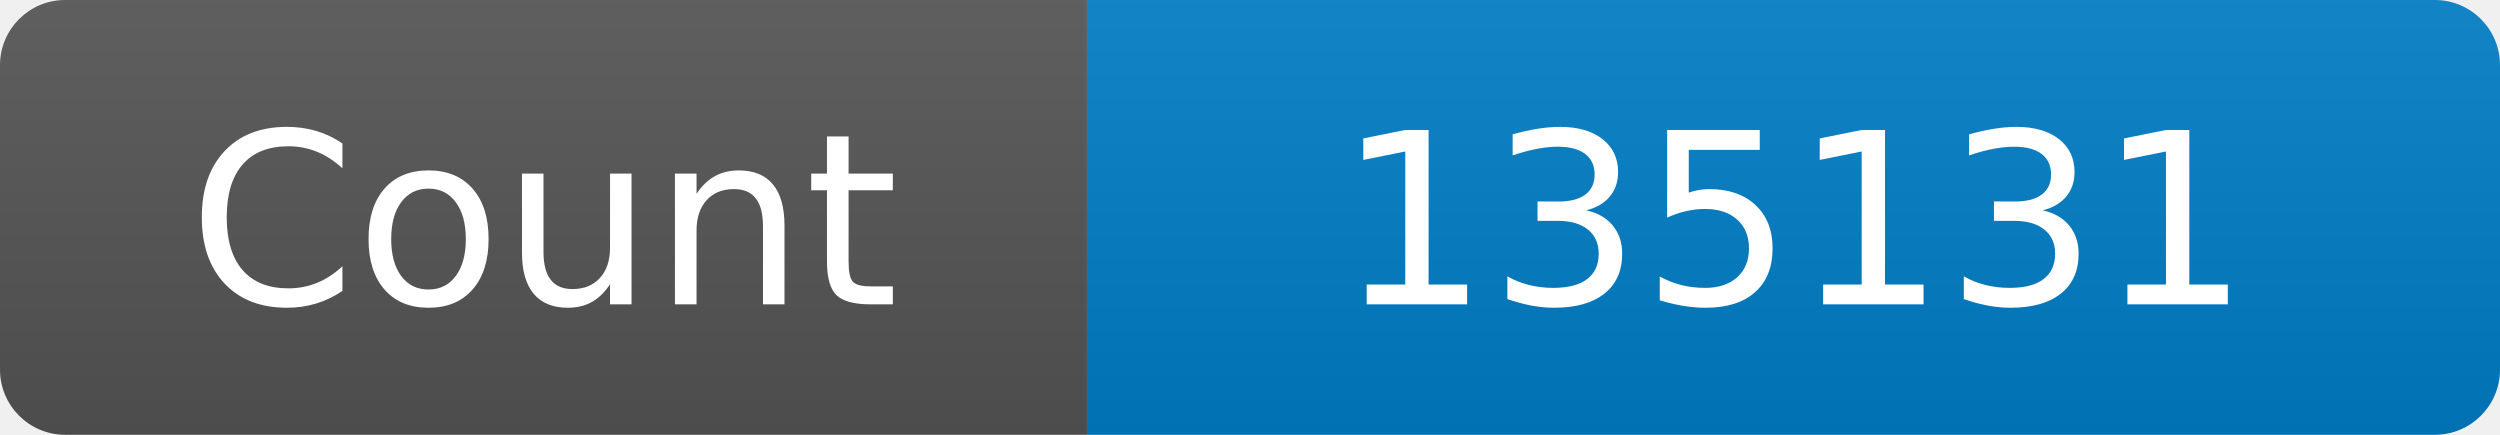
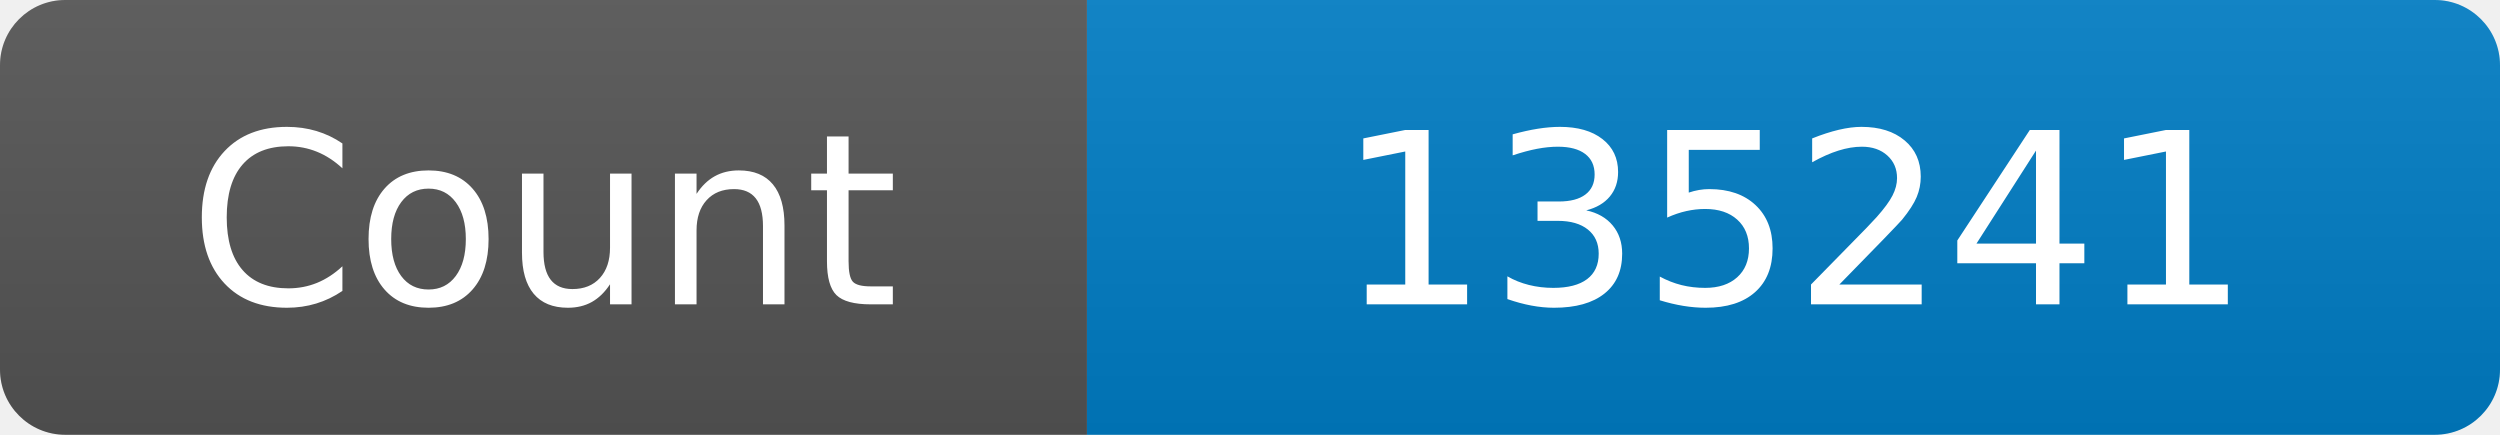
<svg xmlns="http://www.w3.org/2000/svg" width="115" height="20" role="img" aria-label="Maintained?: yes">
  <linearGradient id="s" x2="0" y2="100%">
    <stop offset="0" stop-color="#bbb" stop-opacity=".1" />
    <stop offset="1" stop-opacity=".1" />
  </linearGradient>
  <clipPath id="r">
    <rect width="115" height="20" rx="3" fill="#fff" />
  </clipPath>
  <g clip-path="url(#r)">
    <rect width="50" height="20" fill="#555" />
    <rect x="50" width="160" height="20" fill="#007ec6" />
    <rect width="115" height="20" fill="url(#s)" />
  </g>
  <g fill="#fff" text-anchor="middle" font-family="Verdana,Geneva,DejaVu Sans,sans-serif" font-size="110">
    <text x="250" y="140" transform="scale(.1)" fill="#fff">Count</text>
-     <text x="825" y="140" transform="scale(.1)" fill="#fff">135131</text>
+     <text x="825" y="140" transform="scale(.1)" fill="#fff">135241</text>
  </g>
</svg>
